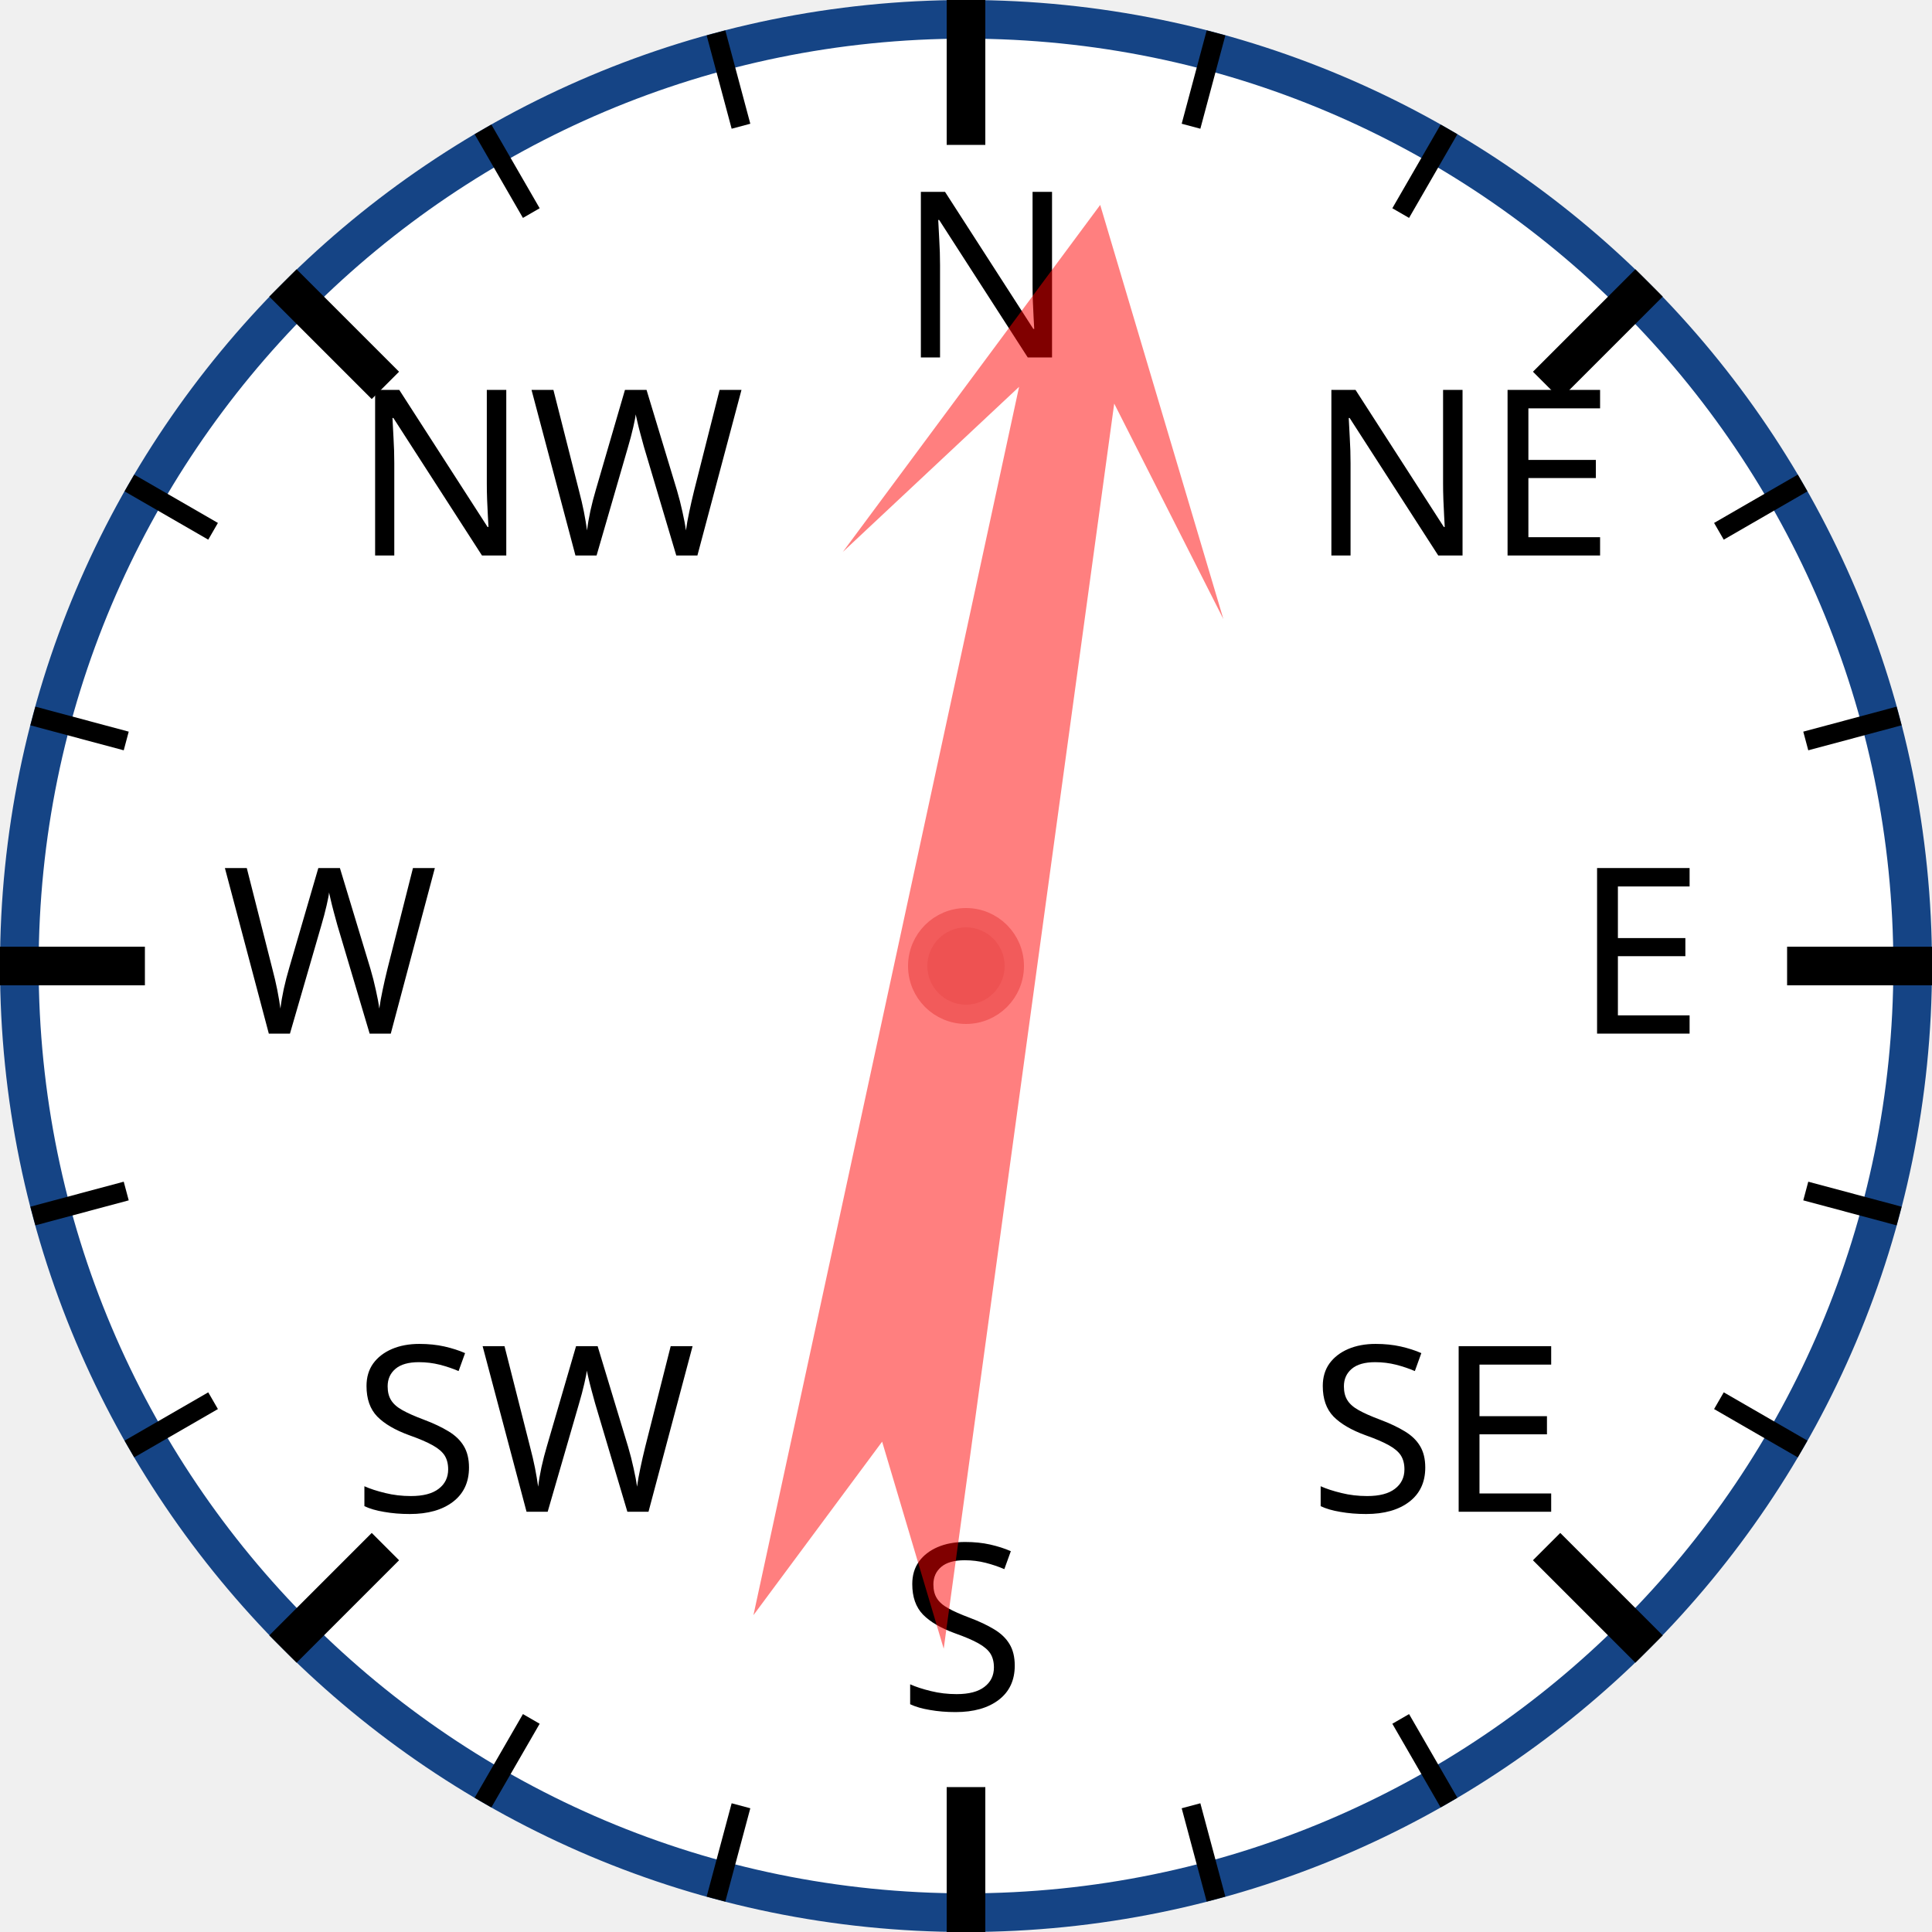
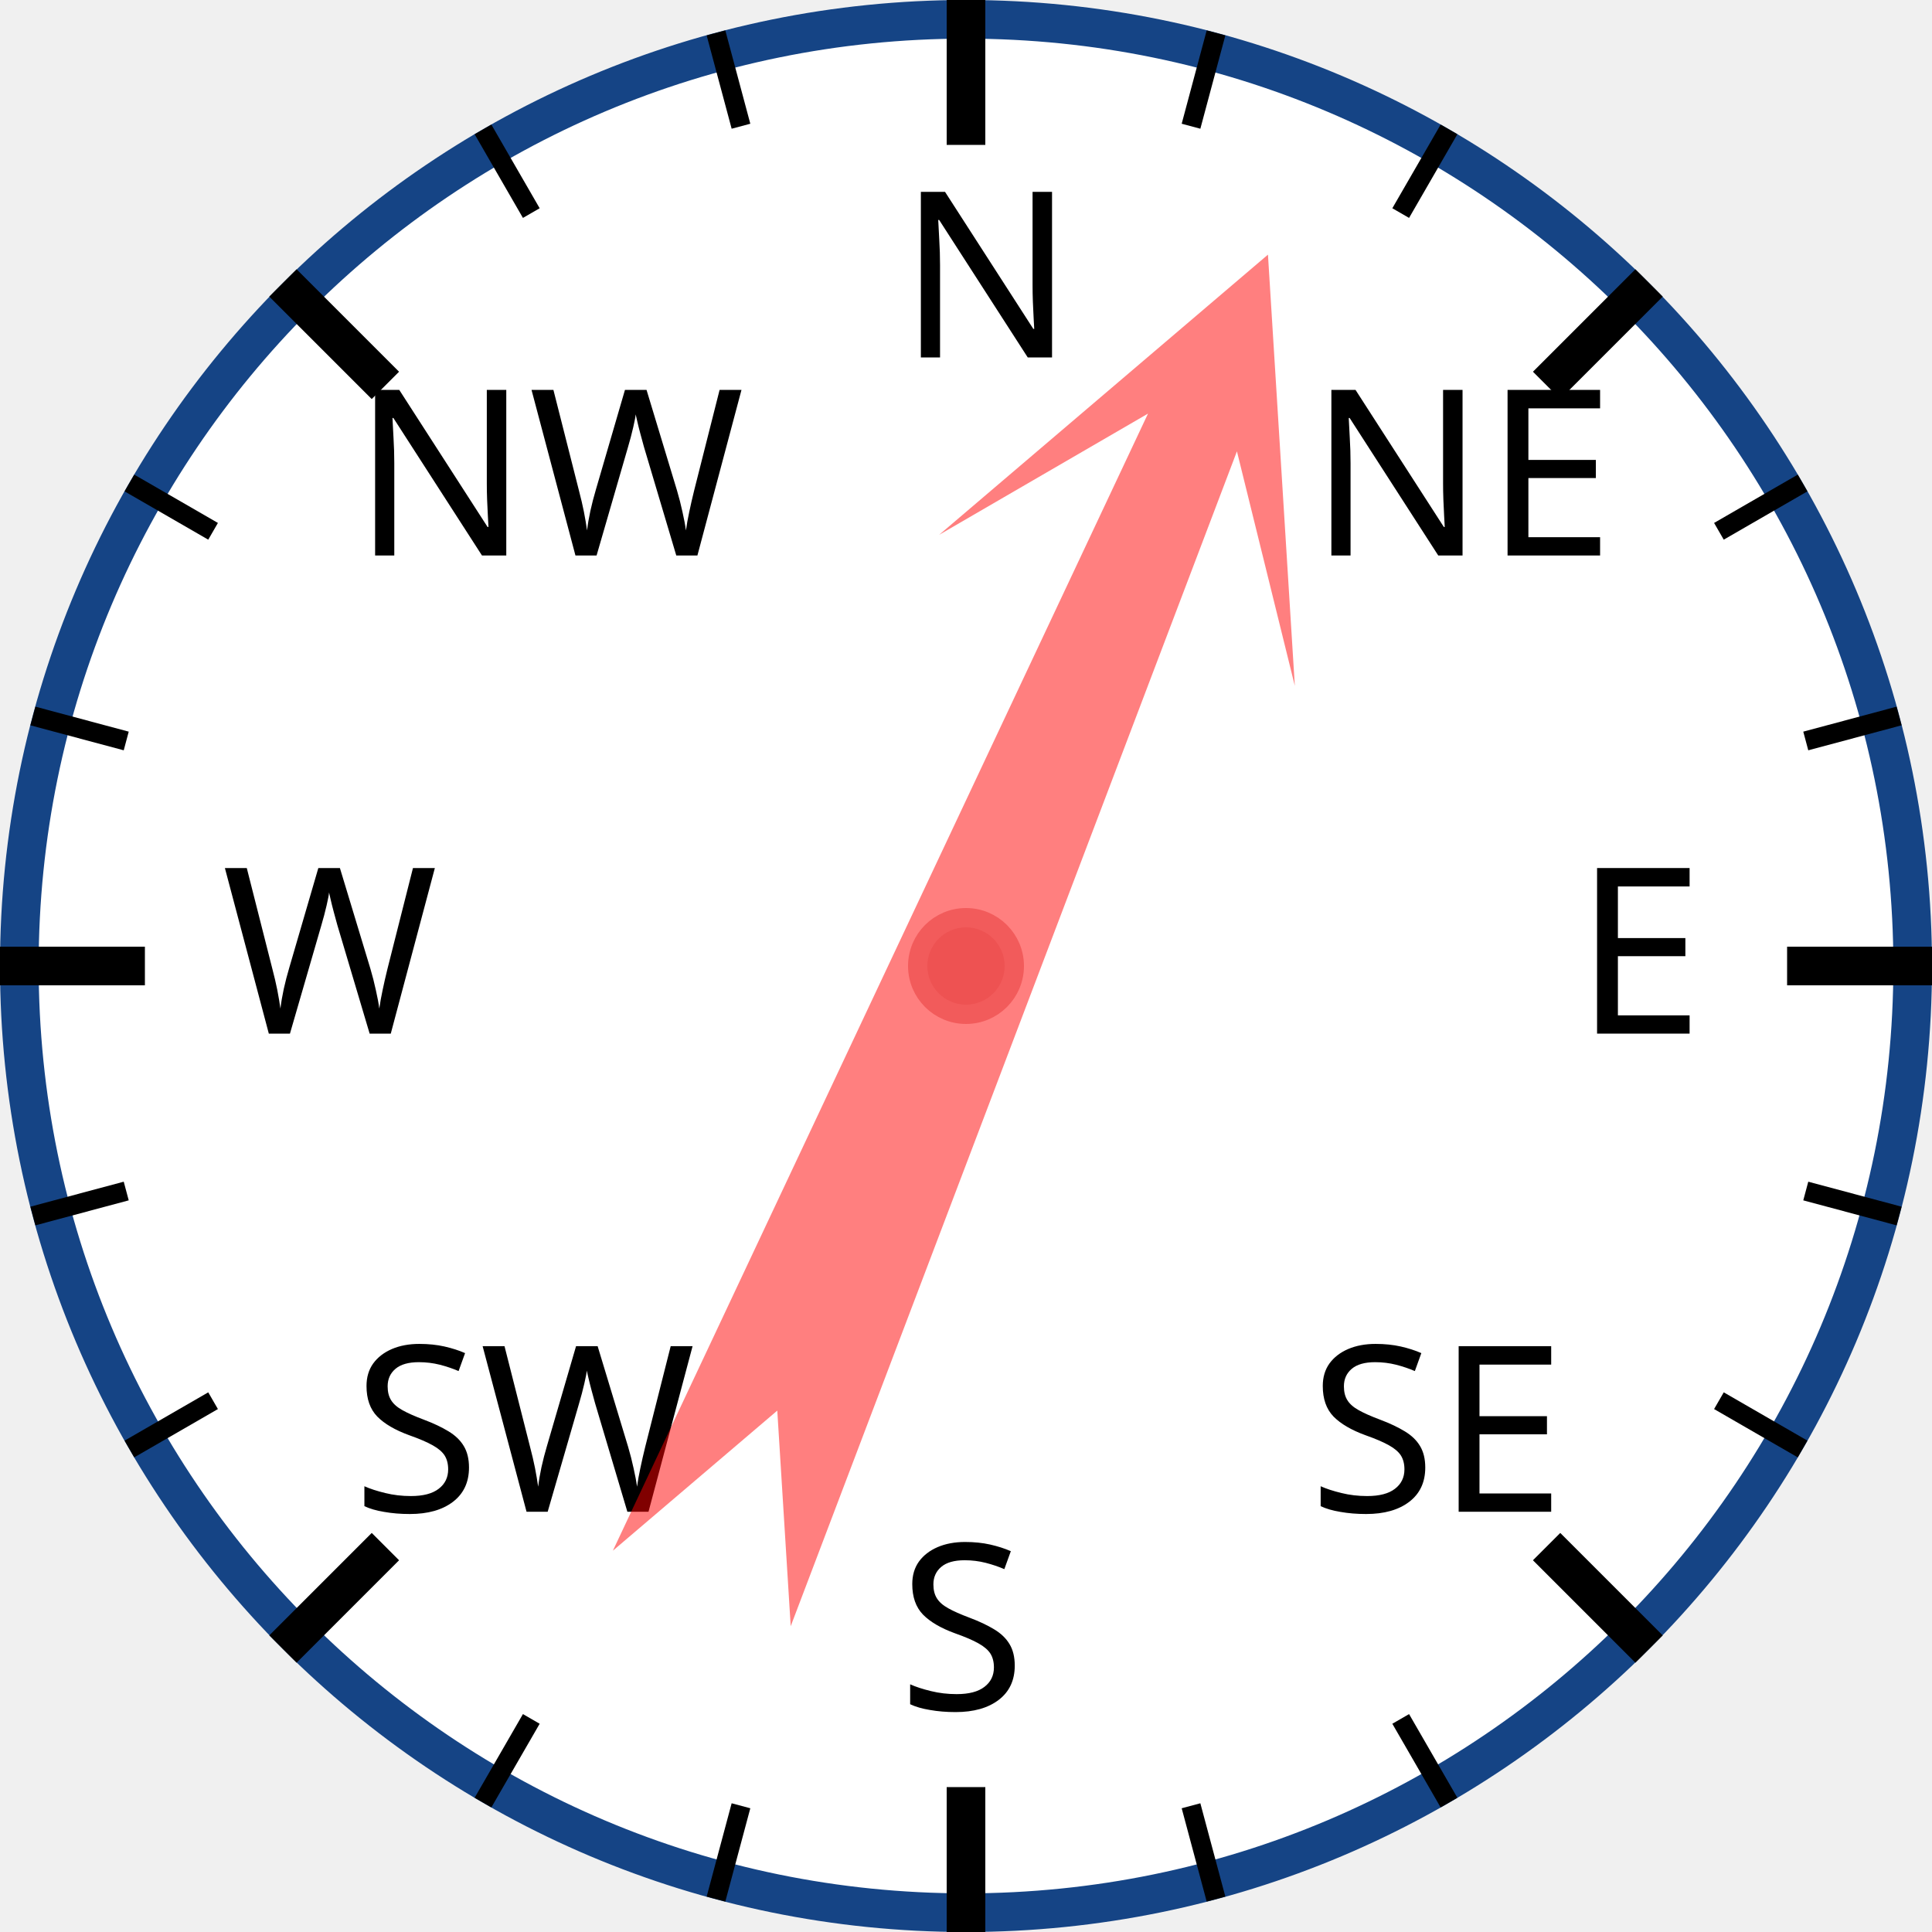
<svg xmlns="http://www.w3.org/2000/svg" width="120px" height="120px" viewBox="0 0 200 200">
  <circle cx="100" cy="100" r="98" style="fill: white; stroke: #154485; stroke-width: 4;" />
  <text x="93.0" y="37.0" style="font-family: sans-serif; font-size: 18pt;">N</text>
  <line x1="100.0" y1="0.0" x2="100.0" y2="15.0" style="stroke: black; stroke-width: 4;" />
  <line x1="74.118" y1="3.407" x2="76.706" y2="13.067" style="stroke: black; stroke-width: 2;" />
  <line x1="50" y1="13.397" x2="55" y2="22.058" style="stroke: black; stroke-width: 2;" />
  <text x="36.503" y="57.503" style="font-family: sans-serif; font-size: 18pt;">NW</text>
  <line x1="29.289" y1="29.289" x2="39.896" y2="39.896" style="stroke: black; stroke-width: 4;" />
  <line x1="13.397" y1="50" x2="22.058" y2="55" style="stroke: black; stroke-width: 2;" />
  <line x1="3.407" y1="74.118" x2="13.067" y2="76.706" style="stroke: black; stroke-width: 2;" />
  <text x="23.0" y="107.0" style="font-family: sans-serif; font-size: 18pt;">W</text>
  <line x1="0.0" y1="100.0" x2="15.0" y2="100.0" style="stroke: black; stroke-width: 4;" />
  <line x1="3.407" y1="125.882" x2="13.067" y2="123.294" style="stroke: black; stroke-width: 2;" />
  <line x1="13.397" y1="150" x2="22.058" y2="145" style="stroke: black; stroke-width: 2;" />
  <text x="36.503" y="156.497" style="font-family: sans-serif; font-size: 18pt;">SW</text>
  <line x1="29.289" y1="170.711" x2="39.896" y2="160.104" style="stroke: black; stroke-width: 4;" />
  <line x1="50" y1="186.603" x2="55" y2="177.942" style="stroke: black; stroke-width: 2;" />
  <line x1="74.118" y1="196.593" x2="76.706" y2="186.933" style="stroke: black; stroke-width: 2;" />
  <text x="93" y="177.0" style="font-family: sans-serif; font-size: 18pt;">S</text>
  <line x1="100" y1="200.0" x2="100" y2="185.0" style="stroke: black; stroke-width: 4;" />
  <line x1="125.882" y1="196.593" x2="123.294" y2="186.933" style="stroke: black; stroke-width: 2;" />
  <line x1="150.0" y1="186.603" x2="145.0" y2="177.942" style="stroke: black; stroke-width: 2;" />
  <text x="135.497" y="156.497" style="font-family: sans-serif; font-size: 18pt;">SE</text>
  <line x1="170.711" y1="170.711" x2="160.104" y2="160.104" style="stroke: black; stroke-width: 4;" />
  <line x1="186.603" y1="150" x2="177.942" y2="145" style="stroke: black; stroke-width: 2;" />
  <line x1="196.593" y1="125.882" x2="186.933" y2="123.294" style="stroke: black; stroke-width: 2;" />
  <text x="163.0" y="107" style="font-family: sans-serif; font-size: 18pt;">E</text>
  <line x1="200.0" y1="100" x2="185.0" y2="100" style="stroke: black; stroke-width: 4;" />
  <line x1="196.593" y1="74.118" x2="186.933" y2="76.706" style="stroke: black; stroke-width: 2;" />
  <line x1="186.603" y1="50" x2="177.942" y2="55" style="stroke: black; stroke-width: 2;" />
  <text x="135.497" y="57.503" style="font-family: sans-serif; font-size: 18pt;">NE</text>
  <line x1="170.711" y1="29.289" x2="160.104" y2="39.896" style="stroke: black; stroke-width: 4;" />
  <line x1="150" y1="13.397" x2="145" y2="22.058" style="stroke: black; stroke-width: 2;" />
  <line x1="125.882" y1="3.407" x2="123.294" y2="13.067" style="stroke: black; stroke-width: 2;" />
-   <polygon points="100 20 120 60 105 40 110 170 100 150 90 170 95 40 80 60" style="fill: red; fill-opacity: 0.5;" transform="rotate(10,100,100)" />
+   <polygon points="100 20 120 60 105 40 110 170 100 150 90 170 95 40 80 60" style="fill: red; fill-opacity: 0.5;" transform="rotate(23,100,100)" />
  <circle cx="100" cy="100" r="5" style="fill: #EE5252; stroke: #F25B5B; stroke-width: 2;" />
</svg>
